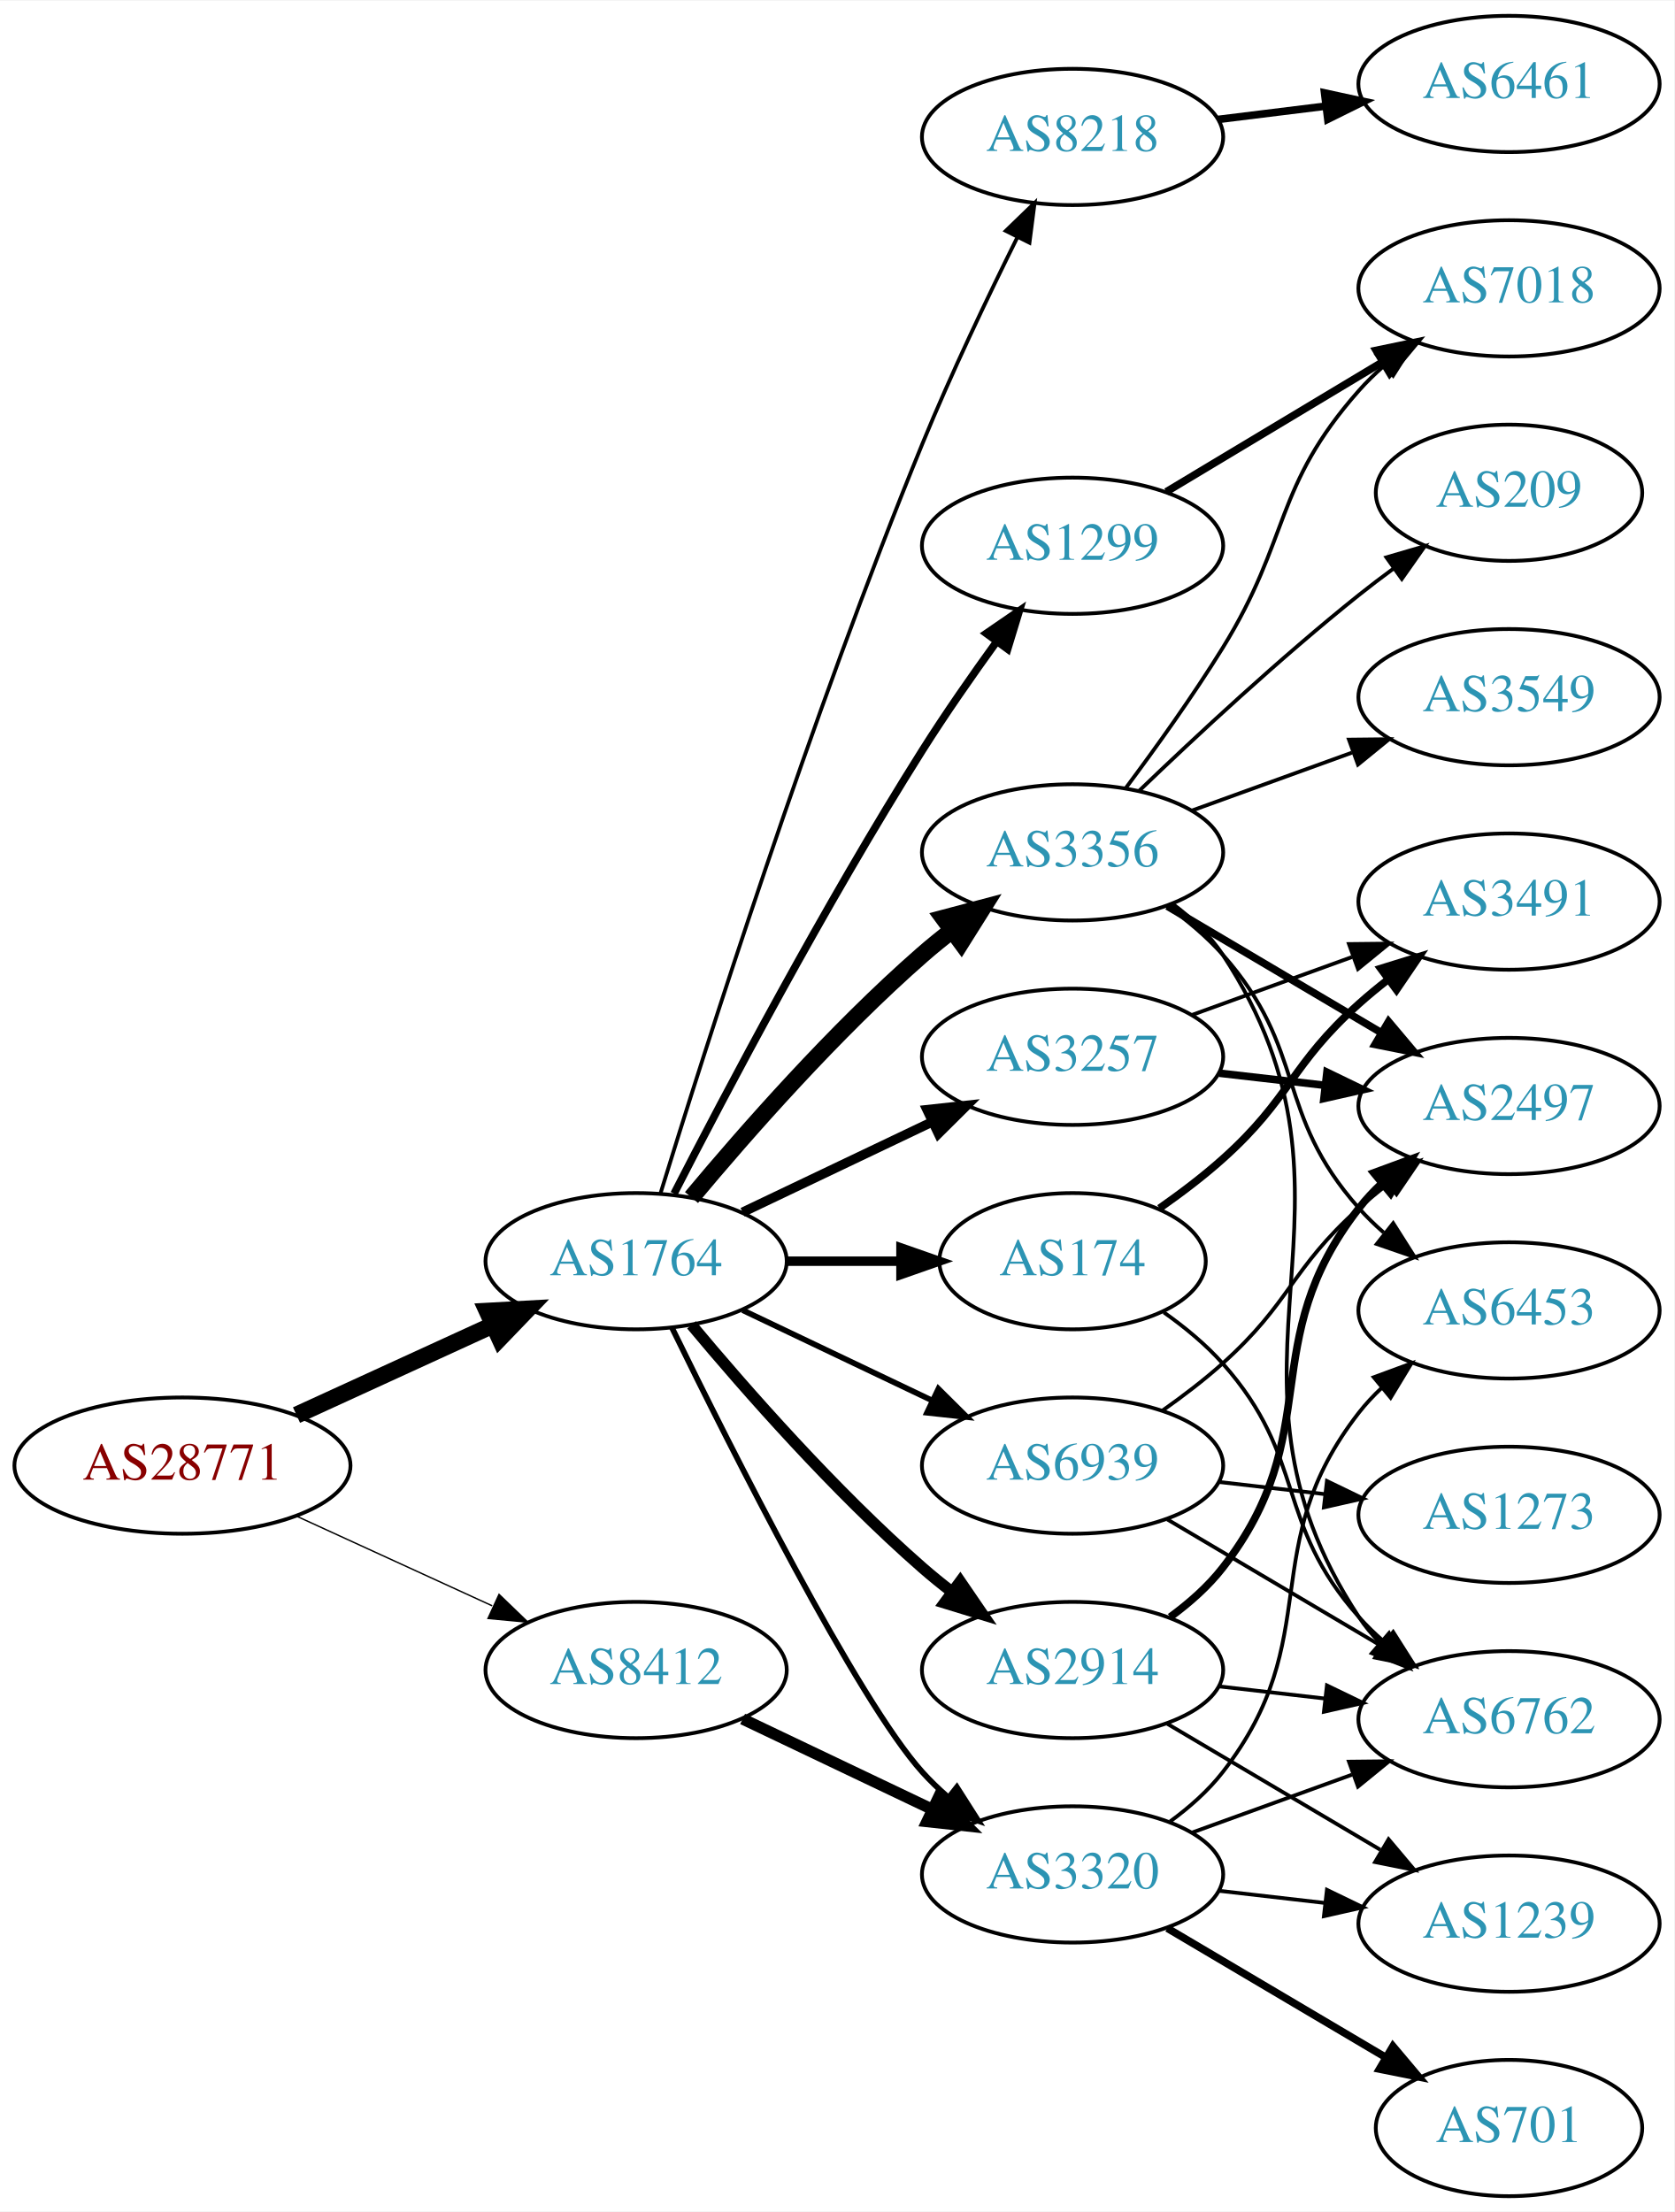
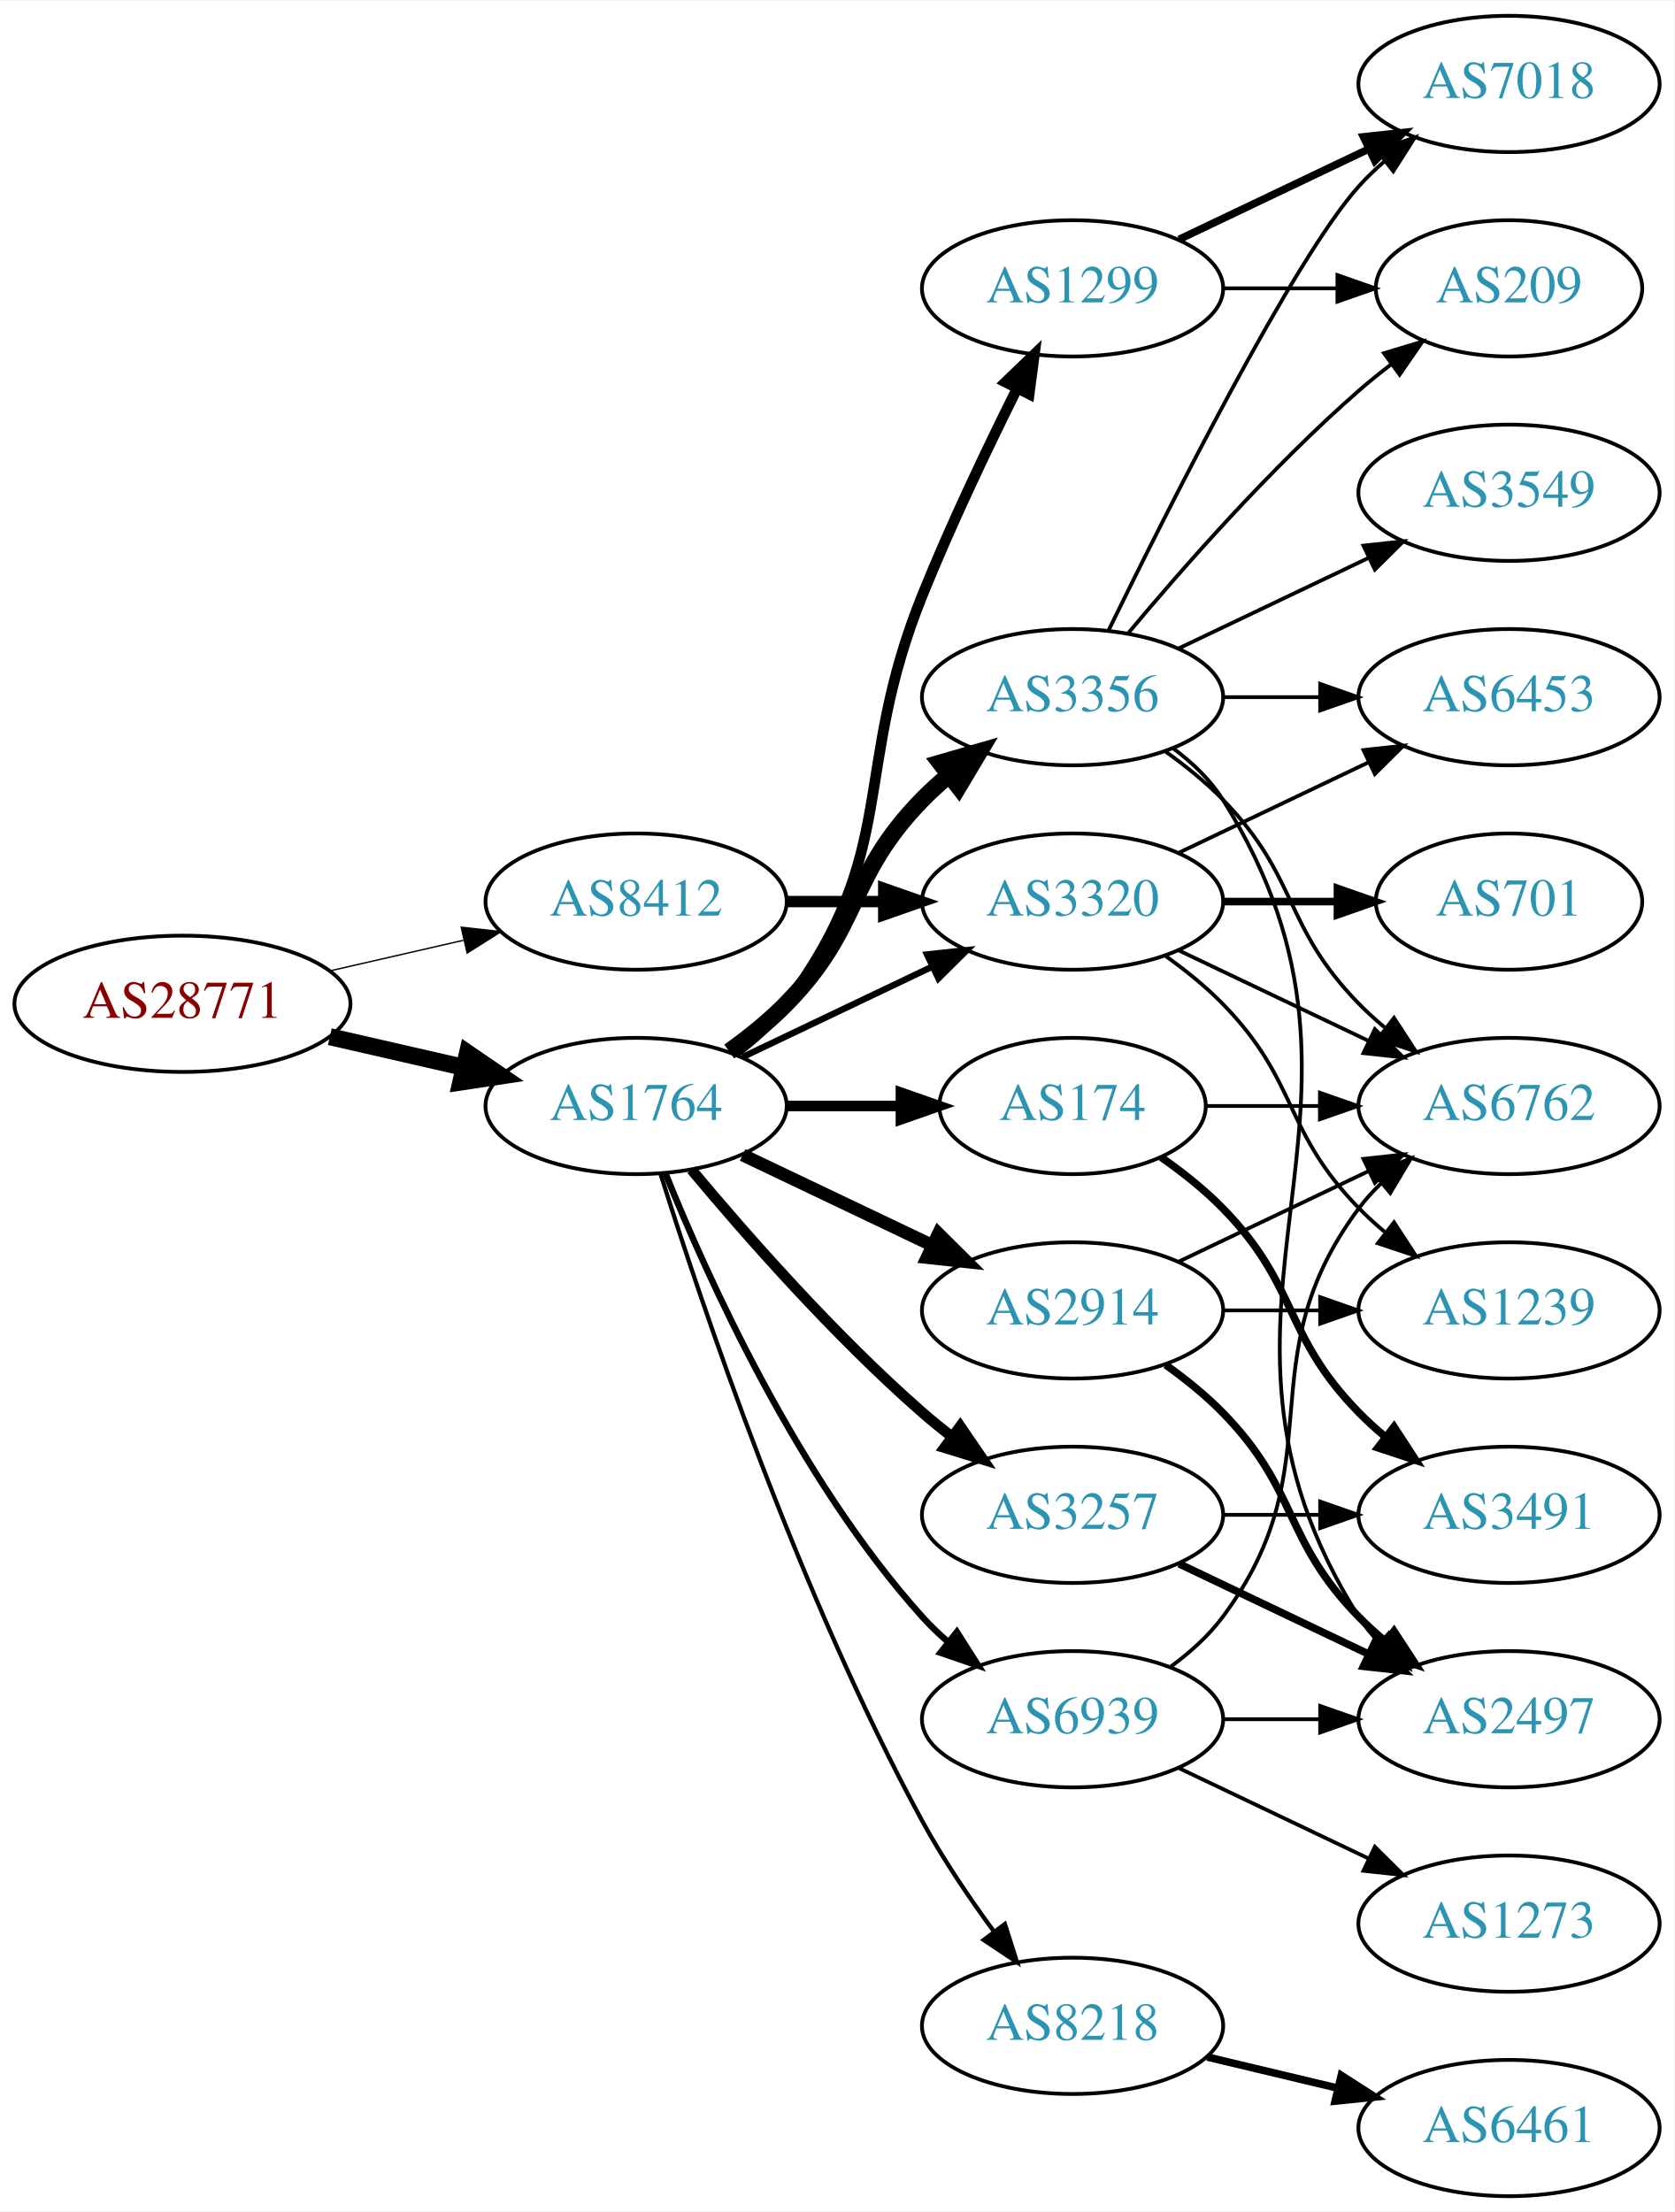
<svg xmlns="http://www.w3.org/2000/svg" xmlns:xlink="http://www.w3.org/1999/xlink" width="442pt" height="584pt" viewBox="0.00 0.00 442.27 584.00">
  <g id="graph0" class="graph" transform="scale(1 1) rotate(0) translate(4 580)">
    <polygon fill="white" stroke="none" points="-4,4 -4,-580 438.271,-580 438.271,4 -4,4" />
    <g id="node1" class="node">
      <g id="a_node1">
        <a xlink:href="/asn/28771" xlink:title="AS28771 ~ [street address]: Postfach 1 [AT]">
-           <ellipse fill="#ffffff" stroke="black" cx="44.196" cy="-193" rx="44.393" ry="18" />
-           <text text-anchor="middle" x="44.196" y="-189.3" font-family="Times,serif" font-size="14.00" fill="#880000">AS28771</text>
+           <ellipse fill="#ffffff" stroke="black" cx="44.196" cy="-315" rx="44.393" ry="18" />
+           <text text-anchor="middle" x="44.196" y="-311.3" font-family="Times,serif" font-size="14.00" fill="#880000">AS28771</text>
        </a>
      </g>
    </g>
    <g id="node2" class="node">
      <g id="a_node2">
        <a xlink:href="/asn/1764" xlink:title="AS1764 ~ NEXTLAYER-AS [AT]">
-           <ellipse fill="#ffffff" stroke="black" cx="164.039" cy="-247" rx="39.794" ry="18" />
-           <text text-anchor="middle" x="164.039" y="-243.3" font-family="Times,serif" font-size="14.00" fill="#2c94b3">AS1764</text>
+           <ellipse fill="#ffffff" stroke="black" cx="164.039" cy="-288" rx="39.794" ry="18" />
+           <text text-anchor="middle" x="164.039" y="-284.3" font-family="Times,serif" font-size="14.00" fill="#2c94b3">AS1764</text>
        </a>
      </g>
    </g>
    <g id="edge1" class="edge">
-       <path fill="none" stroke="black" stroke-width="4.5" d="M74.326,-206.348C89.937,-213.502 109.335,-222.391 126.007,-230.03" />
-       <polygon fill="black" stroke="black" stroke-width="4.5" points="124.727,-233.775 135.459,-234.362 128.008,-226.616 124.727,-233.775" />
+       <path fill="none" stroke="black" stroke-width="4.5" d="M83.131,-306.308C94.371,-303.733 106.784,-300.889 118.407,-298.226" />
+       <polygon fill="black" stroke="black" stroke-width="4.5" points="119.501,-302.015 128.369,-295.943 117.742,-294.339 119.501,-302.015" />
    </g>
    <g id="node3" class="node">
      <g id="a_node3">
        <a xlink:href="/asn/8412" xlink:title="AS8412 ~ Rennweg 97-99 [AT]">
-           <ellipse fill="#ffffff" stroke="black" cx="164.039" cy="-139" rx="39.794" ry="18" />
-           <text text-anchor="middle" x="164.039" y="-135.3" font-family="Times,serif" font-size="14.00" fill="#2c94b3">AS8412</text>
+           <ellipse fill="#ffffff" stroke="black" cx="164.039" cy="-342" rx="39.794" ry="18" />
+           <text text-anchor="middle" x="164.039" y="-338.3" font-family="Times,serif" font-size="14.00" fill="#2c94b3">AS8412</text>
        </a>
      </g>
    </g>
    <g id="edge2" class="edge">
-       <path fill="none" stroke="black" stroke-width="0.365" d="M74.326,-179.652C89.937,-172.498 109.335,-163.609 126.007,-155.97" />
-       <polygon fill="black" stroke="black" stroke-width="0.365" points="127.826,-158.986 135.459,-151.638 124.91,-152.622 127.826,-158.986" />
+       <path fill="none" stroke="black" stroke-width="0.365" d="M83.131,-323.692C94.371,-326.267 106.784,-329.111 118.407,-331.774" />
+       <polygon fill="black" stroke="black" stroke-width="0.365" points="117.84,-335.235 128.369,-334.057 119.403,-328.412 117.84,-335.235" />
    </g>
    <g id="node4" class="node">
      <g id="a_node4">
-         <a xlink:href="/asn/3356" xlink:title="AS3356 ~ Level 3 Parent, LLC [US]">
-           <ellipse fill="#ffffff" stroke="black" cx="279.332" cy="-355" rx="39.794" ry="18" />
-           <text text-anchor="middle" x="279.332" y="-351.3" font-family="Times,serif" font-size="14.00" fill="#2c94b3">AS3356</text>
+         <a xlink:href="/asn/174" xlink:title="AS174 ~ Cogent Communications [US]">
+           <ellipse fill="#ffffff" stroke="black" cx="279.332" cy="-288" rx="35.194" ry="18" />
+           <text text-anchor="middle" x="279.332" y="-284.3" font-family="Times,serif" font-size="14.00" fill="#2c94b3">AS174</text>
        </a>
      </g>
    </g>
    <g id="edge3" class="edge">
-       <path fill="none" stroke="black" stroke-width="4.5" d="M178.669,-263.817C192.951,-280.929 216.498,-307.745 239.685,-328 242.151,-330.154 244.789,-332.294 247.487,-334.372" />
-       <polygon fill="black" stroke="black" stroke-width="4.5" points="245.252,-337.616 255.641,-340.37 249.919,-331.273 245.252,-337.616" />
+       <path fill="none" stroke="black" stroke-width="2.812" d="M203.711,-288C213.416,-288 223.907,-288 233.87,-288" />
+       <polygon fill="black" stroke="black" stroke-width="2.812" points="234.006,-291.5 244.006,-288 234.006,-284.5 234.006,-291.5" />
    </g>
    <g id="node5" class="node">
      <g id="a_node5">
-         <a xlink:href="/asn/8218" xlink:title="AS8218 ~ legacy Neotelecoms [FR]">
-           <ellipse fill="#ffffff" stroke="black" cx="279.332" cy="-544" rx="39.794" ry="18" />
-           <text text-anchor="middle" x="279.332" y="-540.3" font-family="Times,serif" font-size="14.00" fill="#2c94b3">AS8218</text>
+         <a xlink:href="/asn/1299" xlink:title="AS1299 ~ Telia Carrier [EU]">
+           <ellipse fill="#ffffff" stroke="black" cx="279.332" cy="-504" rx="39.794" ry="18" />
+           <text text-anchor="middle" x="279.332" y="-500.3" font-family="Times,serif" font-size="14.00" fill="#2c94b3">AS1299</text>
        </a>
      </g>
    </g>
    <g id="edge4" class="edge">
-       <path fill="none" stroke="black" d="M170.47,-264.89C181.962,-302.204 210.12,-390.86 239.685,-463 247.269,-481.506 256.964,-501.818 264.746,-517.472" />
-       <polygon fill="black" stroke="black" points="261.694,-519.193 269.308,-526.56 267.95,-516.052 261.694,-519.193" />
+       <path fill="none" stroke="black" stroke-width="2.812" d="M189.969,-301.882C195.046,-305.611 199.964,-310.016 203.685,-315 233.957,-355.542 220.755,-376.078 239.685,-423 247.168,-441.547 256.863,-461.859 264.67,-477.503" />
+       <polygon fill="black" stroke="black" stroke-width="2.812" points="261.622,-479.231 269.251,-486.583 267.872,-476.078 261.622,-479.231" />
    </g>
    <g id="node6" class="node">
      <g id="a_node6">
-         <a xlink:href="/asn/3257" xlink:title="AS3257 ~ GTT [DE]">
-           <ellipse fill="#ffffff" stroke="black" cx="279.332" cy="-301" rx="39.794" ry="18" />
-           <text text-anchor="middle" x="279.332" y="-297.3" font-family="Times,serif" font-size="14.00" fill="#2c94b3">AS3257</text>
+         <a xlink:href="/asn/8218" xlink:title="AS8218 ~ legacy Neotelecoms [FR]">
+           <ellipse fill="#ffffff" stroke="black" cx="279.332" cy="-45" rx="39.794" ry="18" />
+           <text text-anchor="middle" x="279.332" y="-41.3" font-family="Times,serif" font-size="14.00" fill="#2c94b3">AS8218</text>
        </a>
      </g>
    </g>
    <g id="edge5" class="edge">
-       <path fill="none" stroke="black" stroke-width="2.5" d="M192.175,-259.934C207.169,-267.081 225.99,-276.052 242.213,-283.785" />
-       <polygon fill="black" stroke="black" stroke-width="2.5" points="240.884,-287.028 251.417,-288.171 243.895,-280.709 240.884,-287.028" />
+       <path fill="none" stroke="black" stroke-width="1.125" d="M170.46,-270.159C181.231,-235.854 207.122,-158.797 239.685,-99 245.117,-89.026 252.091,-78.731 258.617,-69.84" />
+       <polygon fill="black" stroke="black" stroke-width="1.125" points="261.45,-71.895 264.67,-61.802 255.858,-67.684 261.45,-71.895" />
    </g>
    <g id="node7" class="node">
      <g id="a_node7">
-         <a xlink:href="/asn/1299" xlink:title="AS1299 ~ Telia Carrier [EU]">
-           <ellipse fill="#ffffff" stroke="black" cx="279.332" cy="-436" rx="39.794" ry="18" />
-           <text text-anchor="middle" x="279.332" y="-432.3" font-family="Times,serif" font-size="14.00" fill="#2c94b3">AS1299</text>
+         <a xlink:href="/asn/3356" xlink:title="AS3356 ~ Level 3 Parent, LLC [US]">
+           <ellipse fill="#ffffff" stroke="black" cx="279.332" cy="-396" rx="39.794" ry="18" />
+           <text text-anchor="middle" x="279.332" y="-392.3" font-family="Times,serif" font-size="14.00" fill="#2c94b3">AS3356</text>
        </a>
      </g>
    </g>
    <g id="edge6" class="edge">
-       <path fill="none" stroke="black" stroke-width="2" d="M174.065,-264.852C187.501,-291.055 213.95,-341.237 239.685,-382 245.748,-391.604 252.868,-401.813 259.333,-410.739" />
-       <polygon fill="black" stroke="black" stroke-width="2" points="256.54,-412.848 265.276,-418.843 262.185,-408.709 256.54,-412.848" />
+       <path fill="none" stroke="black" stroke-width="4.5" d="M188.633,-302.389C193.889,-306.148 199.22,-310.437 203.685,-315 223.858,-335.617 219.513,-348.383 239.685,-369 241.778,-371.139 244.061,-373.218 246.438,-375.21" />
+       <polygon fill="black" stroke="black" stroke-width="4.5" points="244.414,-378.621 254.738,-381.611 249.224,-372.386 244.414,-378.621" />
    </g>
    <g id="node8" class="node">
      <g id="a_node8">
-         <a xlink:href="/asn/2914" xlink:title="AS2914 ~ NTT America, Inc. [US]">
-           <ellipse fill="#ffffff" stroke="black" cx="279.332" cy="-139" rx="39.794" ry="18" />
-           <text text-anchor="middle" x="279.332" y="-135.3" font-family="Times,serif" font-size="14.00" fill="#2c94b3">AS2914</text>
+         <a xlink:href="/asn/3320" xlink:title="AS3320 ~ DTAG [DE]">
+           <ellipse fill="#ffffff" stroke="black" cx="279.332" cy="-342" rx="39.794" ry="18" />
+           <text text-anchor="middle" x="279.332" y="-338.3" font-family="Times,serif" font-size="14.00" fill="#2c94b3">AS3320</text>
        </a>
      </g>
    </g>
    <g id="edge7" class="edge">
-       <path fill="none" stroke="black" stroke-width="3" d="M178.669,-230.183C192.951,-213.071 216.498,-186.255 239.685,-166 242.151,-163.846 244.789,-161.706 247.487,-159.628" />
-       <polygon fill="black" stroke="black" stroke-width="3" points="249.66,-162.375 255.641,-153.63 245.512,-156.736 249.66,-162.375" />
+       <path fill="none" stroke="black" stroke-width="1.688" d="M192.175,-300.934C207.169,-308.081 225.99,-317.052 242.213,-324.785" />
+       <polygon fill="black" stroke="black" stroke-width="1.688" points="240.884,-328.028 251.417,-329.171 243.895,-321.709 240.884,-328.028" />
    </g>
    <g id="node9" class="node">
      <g id="a_node9">
-         <a xlink:href="/asn/3320" xlink:title="AS3320 ~ DTAG [DE]">
-           <ellipse fill="#ffffff" stroke="black" cx="279.332" cy="-85" rx="39.794" ry="18" />
-           <text text-anchor="middle" x="279.332" y="-81.3" font-family="Times,serif" font-size="14.00" fill="#2c94b3">AS3320</text>
+         <a xlink:href="/asn/3257" xlink:title="AS3257 ~ GTT [DE]">
+           <ellipse fill="#ffffff" stroke="black" cx="279.332" cy="-180" rx="39.794" ry="18" />
+           <text text-anchor="middle" x="279.332" y="-176.3" font-family="Times,serif" font-size="14.00" fill="#2c94b3">AS3257</text>
        </a>
      </g>
    </g>
    <g id="edge8" class="edge">
-       <path fill="none" stroke="black" stroke-width="1.5" d="M173.476,-229.489C189.095,-197.491 222.481,-131.107 239.685,-112 241.688,-109.776 243.906,-107.637 246.239,-105.603" />
-       <polygon fill="black" stroke="black" stroke-width="1.5" points="248.769,-108.065 254.458,-99.127 244.437,-102.567 248.769,-108.065" />
+       <path fill="none" stroke="black" stroke-width="2.812" d="M178.669,-271.183C192.951,-254.071 216.498,-227.255 239.685,-207 242.151,-204.846 244.789,-202.706 247.487,-200.628" />
+       <polygon fill="black" stroke="black" stroke-width="2.812" points="249.66,-203.375 255.641,-194.63 245.512,-197.736 249.66,-203.375" />
    </g>
    <g id="node10" class="node">
      <g id="a_node10">
-         <a xlink:href="/asn/174" xlink:title="AS174 ~ Cogent Communications [US]">
-           <ellipse fill="#ffffff" stroke="black" cx="279.332" cy="-247" rx="35.194" ry="18" />
-           <text text-anchor="middle" x="279.332" y="-243.3" font-family="Times,serif" font-size="14.00" fill="#2c94b3">AS174</text>
+         <a xlink:href="/asn/2914" xlink:title="AS2914 ~ NTT America, Inc. [US]">
+           <ellipse fill="#ffffff" stroke="black" cx="279.332" cy="-234" rx="39.794" ry="18" />
+           <text text-anchor="middle" x="279.332" y="-230.3" font-family="Times,serif" font-size="14.00" fill="#2c94b3">AS2914</text>
        </a>
      </g>
    </g>
    <g id="edge9" class="edge">
-       <path fill="none" stroke="black" stroke-width="2.5" d="M203.711,-247C213.416,-247 223.907,-247 233.87,-247" />
-       <polygon fill="black" stroke="black" stroke-width="2.5" points="234.006,-250.5 244.006,-247 234.006,-243.5 234.006,-250.5" />
+       <path fill="none" stroke="black" stroke-width="3.375" d="M192.175,-275.066C207.169,-267.919 225.99,-258.948 242.213,-251.215" />
+       <polygon fill="black" stroke="black" stroke-width="3.375" points="243.895,-254.291 251.417,-246.829 240.884,-247.972 243.895,-254.291" />
    </g>
    <g id="node11" class="node">
      <g id="a_node11">
        <a xlink:href="/asn/6939" xlink:title="AS6939 ~ Hurricane Electric LLC [US]">
-           <ellipse fill="#ffffff" stroke="black" cx="279.332" cy="-193" rx="39.794" ry="18" />
-           <text text-anchor="middle" x="279.332" y="-189.3" font-family="Times,serif" font-size="14.00" fill="#2c94b3">AS6939</text>
+           <ellipse fill="#ffffff" stroke="black" cx="279.332" cy="-126" rx="39.794" ry="18" />
+           <text text-anchor="middle" x="279.332" y="-122.3" font-family="Times,serif" font-size="14.00" fill="#2c94b3">AS6939</text>
        </a>
      </g>
    </g>
    <g id="edge10" class="edge">
-       <path fill="none" stroke="black" stroke-width="1.5" d="M192.175,-234.066C207.169,-226.919 225.99,-217.948 242.213,-210.215" />
-       <polygon fill="black" stroke="black" stroke-width="1.5" points="243.895,-213.291 251.417,-205.829 240.884,-206.972 243.895,-213.291" />
-     </g>
-     <g id="edge33" class="edge">
-       <path fill="none" stroke="black" stroke-width="3" d="M192.175,-126.066C207.169,-118.919 225.99,-109.948 242.213,-102.215" />
-       <polygon fill="black" stroke="black" stroke-width="3" points="243.895,-105.291 251.417,-97.829 240.884,-98.972 243.895,-105.291" />
-     </g>
-     <g id="node12" class="node">
-       <g id="a_node12">
-         <a xlink:href="/asn/2497" xlink:title="AS2497 ~ Internet Initiative Japan Inc. [JP]">
-           <ellipse fill="#ffffff" stroke="black" cx="394.625" cy="-288" rx="39.794" ry="18" />
-           <text text-anchor="middle" x="394.625" y="-284.3" font-family="Times,serif" font-size="14.00" fill="#2c94b3">AS2497</text>
-         </a>
-       </g>
-     </g>
-     <g id="edge11" class="edge">
-       <path fill="none" stroke="black" stroke-width="2" d="M304.358,-340.791C320.73,-331.109 342.618,-318.165 360.622,-307.518" />
-       <polygon fill="black" stroke="black" stroke-width="2" points="362.807,-310.292 369.633,-302.188 359.244,-304.266 362.807,-310.292" />
-     </g>
-     <g id="node13" class="node">
-       <g id="a_node13">
-         <a xlink:href="/asn/3549" xlink:title="AS3549 ~ Level 3 Parent, LLC [US]">
-           <ellipse fill="#ffffff" stroke="black" cx="394.625" cy="-396" rx="39.794" ry="18" />
-           <text text-anchor="middle" x="394.625" y="-392.3" font-family="Times,serif" font-size="14.00" fill="#2c94b3">AS3549</text>
-         </a>
-       </g>
-     </g>
-     <g id="edge12" class="edge">
-       <path fill="none" stroke="black" d="M310.99,-366.095C323.963,-370.79 339.256,-376.324 353.137,-381.348" />
-       <polygon fill="black" stroke="black" points="352.347,-384.784 362.941,-384.896 354.729,-378.202 352.347,-384.784" />
-     </g>
-     <g id="node14" class="node">
-       <g id="a_node14">
-         <a xlink:href="/asn/7018" xlink:title="AS7018 ~ AT&amp;T Services, Inc. [US]">
-           <ellipse fill="#ffffff" stroke="black" cx="394.625" cy="-504" rx="39.794" ry="18" />
-           <text text-anchor="middle" x="394.625" y="-500.3" font-family="Times,serif" font-size="14.00" fill="#2c94b3">AS7018</text>
-         </a>
-       </g>
-     </g>
-     <g id="edge13" class="edge">
-       <path fill="none" stroke="black" d="M293.472,-372.105C301.25,-382.529 311.093,-396.255 318.978,-409 336.969,-438.081 332.328,-451.38 354.978,-477 356.96,-479.242 359.164,-481.394 361.487,-483.437" />
-       <polygon fill="black" stroke="black" points="359.675,-486.466 369.688,-489.929 364.02,-480.978 359.675,-486.466" />
-     </g>
-     <g id="node15" class="node">
-       <g id="a_node15">
-         <a xlink:href="/asn/6762" xlink:title="AS6762 ~ TELECOM ITALIA SPARKLE S.p.A. [IT]">
-           <ellipse fill="#ffffff" stroke="black" cx="394.625" cy="-126" rx="39.794" ry="18" />
-           <text text-anchor="middle" x="394.625" y="-122.3" font-family="Times,serif" font-size="14.00" fill="#2c94b3">AS6762</text>
-         </a>
-       </g>
-     </g>
-     <g id="edge14" class="edge">
-       <path fill="none" stroke="black" d="M305.711,-341.433C310.764,-337.687 315.559,-333.197 318.978,-328 362.623,-261.664 311.333,-219.336 354.978,-153 356.581,-150.564 358.486,-148.283 360.578,-146.162" />
-       <polygon fill="black" stroke="black" points="362.946,-148.741 368.245,-139.567 358.381,-143.434 362.946,-148.741" />
-     </g>
-     <g id="node16" class="node">
-       <g id="a_node16">
-         <a xlink:href="/asn/6453" xlink:title="AS6453 ~ TATA COMMUNICATIONS (AMERICA) INC [US]">
-           <ellipse fill="#ffffff" stroke="black" cx="394.625" cy="-234" rx="39.794" ry="18" />
-           <text text-anchor="middle" x="394.625" y="-230.3" font-family="Times,serif" font-size="14.00" fill="#2c94b3">AS6453</text>
-         </a>
-       </g>
-     </g>
-     <g id="edge15" class="edge">
-       <path fill="none" stroke="black" d="M304.247,-340.91C309.49,-337.14 314.735,-332.77 318.978,-328 341.446,-302.743 332.51,-286.257 354.978,-261 356.967,-258.764 359.176,-256.616 361.502,-254.577" />
-       <polygon fill="black" stroke="black" points="364.034,-257.036 369.709,-248.09 359.694,-251.545 364.034,-257.036" />
+       <path fill="none" stroke="black" stroke-width="1.688" d="M171.786,-270.213C182.837,-242.757 206.891,-189.422 239.685,-153 241.688,-150.776 243.906,-148.637 246.239,-146.603" />
+       <polygon fill="black" stroke="black" stroke-width="1.688" points="248.769,-149.065 254.458,-140.127 244.437,-143.567 248.769,-149.065" />
+     </g>
+     <g id="edge34" class="edge">
+       <path fill="none" stroke="black" stroke-width="3" d="M203.711,-342C211.914,-342 220.678,-342 229.21,-342" />
+       <polygon fill="black" stroke="black" stroke-width="3" points="229.449,-345.5 239.449,-342 229.449,-338.5 229.449,-345.5" />
    </g>
    <g id="node17" class="node">
      <g id="a_node17">
-         <a xlink:href="/asn/209" xlink:title="AS209 ~ CenturyLink Communications, LLC [US]">
-           <ellipse fill="#ffffff" stroke="black" cx="394.625" cy="-450" rx="35.194" ry="18" />
-           <text text-anchor="middle" x="394.625" y="-446.3" font-family="Times,serif" font-size="14.00" fill="#2c94b3">AS209</text>
-         </a>
-       </g>
-     </g>
-     <g id="edge16" class="edge">
-       <path fill="none" stroke="black" d="M296.975,-371.312C311.751,-385.51 334.164,-406.363 354.978,-423 357.899,-425.335 361.008,-427.696 364.146,-430" />
-       <polygon fill="black" stroke="black" points="362.236,-432.937 372.406,-435.908 366.308,-427.244 362.236,-432.937" />
-     </g>
-     <g id="node18" class="node">
-       <g id="a_node18">
-         <a xlink:href="/asn/6461" xlink:title="AS6461 ~ Zayo Bandwidth [US]">
-           <ellipse fill="#ffffff" stroke="black" cx="394.625" cy="-558" rx="39.794" ry="18" />
-           <text text-anchor="middle" x="394.625" y="-554.3" font-family="Times,serif" font-size="14.00" fill="#2c94b3">AS6461</text>
-         </a>
-       </g>
-     </g>
-     <g id="edge17" class="edge">
-       <path fill="none" stroke="black" stroke-width="2" d="M317.742,-548.623C326.83,-549.746 336.667,-550.962 346.152,-552.134" />
-       <polygon fill="black" stroke="black" stroke-width="2" points="345.9,-555.629 356.254,-553.382 346.758,-548.682 345.9,-555.629" />
+         <a xlink:href="/asn/6762" xlink:title="AS6762 ~ TELECOM ITALIA SPARKLE S.p.A. [IT]">
+           <ellipse fill="#ffffff" stroke="black" cx="394.625" cy="-288" rx="39.794" ry="18" />
+           <text text-anchor="middle" x="394.625" y="-284.3" font-family="Times,serif" font-size="14.00" fill="#2c94b3">AS6762</text>
+         </a>
+       </g>
    </g>
    <g id="edge19" class="edge">
-       <path fill="none" stroke="black" stroke-width="2" d="M318.057,-296.671C327.038,-295.641 336.737,-294.528 346.094,-293.454" />
-       <polygon fill="black" stroke="black" stroke-width="2" points="346.529,-296.927 356.064,-292.31 345.731,-289.973 346.529,-296.927" />
+       <path fill="none" stroke="black" d="M314.631,-288C324.008,-288 334.358,-288 344.393,-288" />
+       <polygon fill="black" stroke="black" points="344.681,-291.5 354.681,-288 344.681,-284.5 344.681,-291.5" />
    </g>
    <g id="node19" class="node">
      <g id="a_node19">
        <a xlink:href="/asn/3491" xlink:title="AS3491 ~ PCCW Global, Inc. [US]">
-           <ellipse fill="#ffffff" stroke="black" cx="394.625" cy="-342" rx="39.794" ry="18" />
-           <text text-anchor="middle" x="394.625" y="-338.3" font-family="Times,serif" font-size="14.00" fill="#2c94b3">AS3491</text>
+           <ellipse fill="#ffffff" stroke="black" cx="394.625" cy="-180" rx="39.794" ry="18" />
+           <text text-anchor="middle" x="394.625" y="-176.3" font-family="Times,serif" font-size="14.00" fill="#2c94b3">AS3491</text>
        </a>
      </g>
    </g>
    <g id="edge18" class="edge">
-       <path fill="none" stroke="black" d="M310.99,-312.095C323.963,-316.79 339.256,-322.324 353.137,-327.348" />
-       <polygon fill="black" stroke="black" points="352.347,-330.784 362.941,-330.896 354.729,-324.202 352.347,-330.784" />
-     </g>
-     <g id="edge29" class="edge">
-       <path fill="none" stroke="black" stroke-width="2" d="M304.082,-450.255C320.698,-460.229 343.094,-473.671 361.331,-484.617" />
-       <polygon fill="black" stroke="black" stroke-width="2" points="359.531,-487.618 369.906,-489.764 363.133,-481.616 359.531,-487.618" />
+       <path fill="none" stroke="black" stroke-width="2" d="M302.714,-274.468C308.356,-270.51 314.17,-265.914 318.978,-261 339.151,-240.383 334.806,-227.617 354.978,-207 357.071,-204.861 359.354,-202.782 361.731,-200.79" />
+       <polygon fill="black" stroke="black" stroke-width="2" points="364.249,-203.268 370.031,-194.389 359.974,-197.725 364.249,-203.268" />
+     </g>
+     <g id="node12" class="node">
+       <g id="a_node12">
+         <a xlink:href="/asn/7018" xlink:title="AS7018 ~ AT&amp;T Services, Inc. [US]">
+           <ellipse fill="#ffffff" stroke="black" cx="394.625" cy="-558" rx="39.794" ry="18" />
+           <text text-anchor="middle" x="394.625" y="-554.3" font-family="Times,serif" font-size="14.00" fill="#2c94b3">AS7018</text>
+         </a>
+       </g>
+     </g>
+     <g id="edge11" class="edge">
+       <path fill="none" stroke="black" stroke-width="2" d="M307.468,-516.934C322.462,-524.081 341.283,-533.052 357.506,-540.785" />
+       <polygon fill="black" stroke="black" stroke-width="2" points="356.177,-544.028 366.71,-545.171 359.188,-537.709 356.177,-544.028" />
+     </g>
+     <g id="node13" class="node">
+       <g id="a_node13">
+         <a xlink:href="/asn/209" xlink:title="AS209 ~ CenturyLink Communications, LLC [US]">
+           <ellipse fill="#ffffff" stroke="black" cx="394.625" cy="-504" rx="35.194" ry="18" />
+           <text text-anchor="middle" x="394.625" y="-500.3" font-family="Times,serif" font-size="14.00" fill="#2c94b3">AS209</text>
+         </a>
+       </g>
+     </g>
+     <g id="edge12" class="edge">
+       <path fill="none" stroke="black" d="M319.004,-504C328.709,-504 339.2,-504 349.163,-504" />
+       <polygon fill="black" stroke="black" points="349.299,-507.5 359.299,-504 349.299,-500.5 349.299,-507.5" />
+     </g>
+     <g id="node14" class="node">
+       <g id="a_node14">
+         <a xlink:href="/asn/6461" xlink:title="AS6461 ~ Zayo Bandwidth [US]">
+           <ellipse fill="#ffffff" stroke="black" cx="394.625" cy="-18" rx="39.794" ry="18" />
+           <text text-anchor="middle" x="394.625" y="-14.3" font-family="Times,serif" font-size="14.00" fill="#2c94b3">AS6461</text>
+         </a>
+       </g>
+     </g>
+     <g id="edge13" class="edge">
+       <path fill="none" stroke="black" stroke-width="2" d="M314.939,-36.752C325.81,-34.162 337.964,-31.265 349.407,-28.538" />
+       <polygon fill="black" stroke="black" stroke-width="2" points="350.313,-31.92 359.229,-26.197 348.69,-25.111 350.313,-31.92" />
+     </g>
+     <g id="edge21" class="edge">
+       <path fill="none" stroke="black" d="M288.769,-413.511C304.388,-445.509 337.774,-511.893 354.978,-531 356.98,-533.224 359.199,-535.363 361.532,-537.397" />
+       <polygon fill="black" stroke="black" points="359.73,-540.433 369.751,-543.873 364.062,-534.935 359.73,-540.433" />
+     </g>
+     <g id="edge25" class="edge">
+       <path fill="none" stroke="black" d="M293.962,-412.817C308.244,-429.929 331.791,-456.745 354.978,-477 357.648,-479.332 360.521,-481.648 363.451,-483.886" />
+       <polygon fill="black" stroke="black" points="361.602,-486.87 371.742,-489.939 365.729,-481.216 361.602,-486.87" />
    </g>
    <g id="edge24" class="edge">
-       <path fill="none" stroke="black" stroke-width="2" d="M305.114,-152.995C310.198,-156.719 315.156,-161.092 318.978,-166 346.719,-201.625 327.237,-225.375 354.978,-261 356.77,-263.301 358.811,-265.484 360.998,-267.538" />
-       <polygon fill="black" stroke="black" stroke-width="2" points="358.9,-270.344 368.842,-274.005 363.353,-264.943 358.9,-270.344" />
-     </g>
-     <g id="edge25" class="edge">
-       <path fill="none" stroke="black" d="M318.057,-134.671C327.038,-133.641 336.737,-132.528 346.094,-131.454" />
-       <polygon fill="black" stroke="black" points="346.529,-134.927 356.064,-130.31 345.731,-127.973 346.529,-134.927" />
+       <path fill="none" stroke="black" d="M303.926,-381.611C309.182,-377.852 314.513,-373.563 318.978,-369 339.151,-348.383 334.806,-335.617 354.978,-315 357.071,-312.861 359.354,-310.782 361.731,-308.79" />
+       <polygon fill="black" stroke="black" points="364.249,-311.268 370.031,-302.389 359.974,-305.725 364.249,-311.268" />
+     </g>
+     <g id="node18" class="node">
+       <g id="a_node18">
+         <a xlink:href="/asn/6453" xlink:title="AS6453 ~ TATA COMMUNICATIONS (AMERICA) INC [US]">
+           <ellipse fill="#ffffff" stroke="black" cx="394.625" cy="-396" rx="39.794" ry="18" />
+           <text text-anchor="middle" x="394.625" y="-392.3" font-family="Times,serif" font-size="14.00" fill="#2c94b3">AS6453</text>
+         </a>
+       </g>
+     </g>
+     <g id="edge23" class="edge">
+       <path fill="none" stroke="black" d="M319.004,-396C327.207,-396 335.971,-396 344.503,-396" />
+       <polygon fill="black" stroke="black" points="344.742,-399.5 354.742,-396 344.742,-392.5 344.742,-399.5" />
+     </g>
+     <g id="node20" class="node">
+       <g id="a_node20">
+         <a xlink:href="/asn/3549" xlink:title="AS3549 ~ Level 3 Parent, LLC [US]">
+           <ellipse fill="#ffffff" stroke="black" cx="394.625" cy="-450" rx="39.794" ry="18" />
+           <text text-anchor="middle" x="394.625" y="-446.3" font-family="Times,serif" font-size="14.00" fill="#2c94b3">AS3549</text>
+         </a>
+       </g>
+     </g>
+     <g id="edge20" class="edge">
+       <path fill="none" stroke="black" d="M307.468,-408.934C322.462,-416.081 341.283,-425.052 357.506,-432.785" />
+       <polygon fill="black" stroke="black" points="356.177,-436.028 366.71,-437.171 359.188,-429.709 356.177,-436.028" />
    </g>
    <g id="node21" class="node">
      <g id="a_node21">
+         <a xlink:href="/asn/2497" xlink:title="AS2497 ~ Internet Initiative Japan Inc. [JP]">
+           <ellipse fill="#ffffff" stroke="black" cx="394.625" cy="-126" rx="39.794" ry="18" />
+           <text text-anchor="middle" x="394.625" y="-122.3" font-family="Times,serif" font-size="14.00" fill="#2c94b3">AS2497</text>
+         </a>
+       </g>
+     </g>
+     <g id="edge22" class="edge">
+       <path fill="none" stroke="black" d="M305.858,-382.528C310.903,-378.777 315.658,-374.26 318.978,-369 370.928,-286.7 303.028,-235.3 354.978,-153 356.534,-150.534 358.406,-148.232 360.475,-146.095" />
+       <polygon fill="black" stroke="black" points="362.845,-148.673 368.099,-139.472 358.254,-143.389 362.845,-148.673" />
+     </g>
+     <g id="node15" class="node">
+       <g id="a_node15">
+         <a xlink:href="/asn/701" xlink:title="AS701 ~ UUNET [US]">
+           <ellipse fill="#ffffff" stroke="black" cx="394.625" cy="-342" rx="35.194" ry="18" />
+           <text text-anchor="middle" x="394.625" y="-338.3" font-family="Times,serif" font-size="14.00" fill="#2c94b3">AS701</text>
+         </a>
+       </g>
+     </g>
+     <g id="edge14" class="edge">
+       <path fill="none" stroke="black" stroke-width="2" d="M319.004,-342C328.709,-342 339.2,-342 349.163,-342" />
+       <polygon fill="black" stroke="black" stroke-width="2" points="349.299,-345.5 359.299,-342 349.299,-338.5 349.299,-345.5" />
+     </g>
+     <g id="node16" class="node">
+       <g id="a_node16">
        <a xlink:href="/asn/1239" xlink:title="AS1239 ~ Sprint [US]">
-           <ellipse fill="#ffffff" stroke="black" cx="394.625" cy="-72" rx="39.794" ry="18" />
-           <text text-anchor="middle" x="394.625" y="-68.3" font-family="Times,serif" font-size="14.00" fill="#2c94b3">AS1239</text>
-         </a>
-       </g>
+           <ellipse fill="#ffffff" stroke="black" cx="394.625" cy="-234" rx="39.794" ry="18" />
+           <text text-anchor="middle" x="394.625" y="-230.3" font-family="Times,serif" font-size="14.00" fill="#2c94b3">AS1239</text>
+         </a>
+       </g>
+     </g>
+     <g id="edge15" class="edge">
+       <path fill="none" stroke="black" d="M303.926,-327.611C309.182,-323.852 314.513,-319.563 318.978,-315 339.151,-294.383 334.806,-281.617 354.978,-261 357.071,-258.861 359.354,-256.782 361.731,-254.79" />
+       <polygon fill="black" stroke="black" points="364.249,-257.268 370.031,-248.389 359.974,-251.725 364.249,-257.268" />
+     </g>
+     <g id="edge16" class="edge">
+       <path fill="none" stroke="black" d="M307.468,-329.066C322.462,-321.919 341.283,-312.948 357.506,-305.215" />
+       <polygon fill="black" stroke="black" points="359.188,-308.291 366.71,-300.829 356.177,-301.972 359.188,-308.291" />
+     </g>
+     <g id="edge17" class="edge">
+       <path fill="none" stroke="black" d="M307.468,-354.934C322.462,-362.081 341.283,-371.052 357.506,-378.785" />
+       <polygon fill="black" stroke="black" points="356.177,-382.028 366.71,-383.171 359.188,-375.709 356.177,-382.028" />
+     </g>
+     <g id="edge27" class="edge">
+       <path fill="none" stroke="black" d="M319.004,-180C327.207,-180 335.971,-180 344.503,-180" />
+       <polygon fill="black" stroke="black" points="344.742,-183.5 354.742,-180 344.742,-176.5 344.742,-183.5" />
    </g>
    <g id="edge26" class="edge">
-       <path fill="none" stroke="black" d="M304.358,-124.791C320.73,-115.109 342.618,-102.165 360.622,-91.518" />
-       <polygon fill="black" stroke="black" points="362.807,-94.291 369.633,-86.189 359.244,-88.266 362.807,-94.291" />
-     </g>
-     <g id="edge22" class="edge">
-       <path fill="none" stroke="black" d="M310.99,-96.095C323.963,-100.79 339.256,-106.324 353.137,-111.348" />
-       <polygon fill="black" stroke="black" points="352.347,-114.784 362.941,-114.896 354.729,-108.202 352.347,-114.784" />
-     </g>
-     <g id="edge23" class="edge">
-       <path fill="none" stroke="black" d="M305.114,-98.995C310.198,-102.719 315.156,-107.092 318.978,-112 346.719,-147.625 327.237,-171.375 354.978,-207 356.77,-209.301 358.811,-211.484 360.998,-213.538" />
-       <polygon fill="black" stroke="black" points="358.9,-216.344 368.842,-220.005 363.353,-210.943 358.9,-216.344" />
-     </g>
-     <g id="node20" class="node">
-       <g id="a_node20">
-         <a xlink:href="/asn/701" xlink:title="AS701 ~ UUNET [US]">
-           <ellipse fill="#ffffff" stroke="black" cx="394.625" cy="-18" rx="35.194" ry="18" />
-           <text text-anchor="middle" x="394.625" y="-14.3" font-family="Times,serif" font-size="14.00" fill="#2c94b3">AS701</text>
-         </a>
-       </g>
-     </g>
-     <g id="edge20" class="edge">
-       <path fill="none" stroke="black" stroke-width="2" d="M304.358,-70.791C321.062,-60.912 343.507,-47.639 361.712,-36.873" />
-       <polygon fill="black" stroke="black" stroke-width="2" points="363.966,-39.606 370.792,-31.503 360.403,-33.581 363.966,-39.606" />
-     </g>
-     <g id="edge21" class="edge">
-       <path fill="none" stroke="black" d="M318.057,-80.671C327.038,-79.641 336.737,-78.528 346.094,-77.454" />
-       <polygon fill="black" stroke="black" points="346.529,-80.927 356.064,-76.31 345.731,-73.973 346.529,-80.927" />
+       <path fill="none" stroke="black" stroke-width="2" d="M307.468,-167.066C322.462,-159.919 341.283,-150.948 357.506,-143.215" />
+       <polygon fill="black" stroke="black" stroke-width="2" points="359.188,-146.291 366.71,-138.829 356.177,-139.972 359.188,-146.291" />
+     </g>
+     <g id="edge29" class="edge">
+       <path fill="none" stroke="black" d="M319.004,-234C327.207,-234 335.971,-234 344.503,-234" />
+       <polygon fill="black" stroke="black" points="344.742,-237.5 354.742,-234 344.742,-230.5 344.742,-237.5" />
    </g>
    <g id="edge28" class="edge">
-       <path fill="none" stroke="black" d="M303.441,-233.486C308.949,-229.587 314.517,-225.015 318.978,-220 341.446,-194.743 332.51,-178.257 354.978,-153 356.967,-150.764 359.176,-148.616 361.502,-146.577" />
-       <polygon fill="black" stroke="black" points="364.034,-149.036 369.709,-140.09 359.694,-143.545 364.034,-149.036" />
-     </g>
-     <g id="edge27" class="edge">
-       <path fill="none" stroke="black" stroke-width="2" d="M302.288,-260.978C307.933,-264.932 313.855,-269.415 318.978,-274 337.048,-290.172 336.908,-298.828 354.978,-315 357.418,-317.183 360.038,-319.344 362.724,-321.435" />
-       <polygon fill="black" stroke="black" stroke-width="2" points="360.739,-324.32 370.86,-327.454 364.903,-318.693 360.739,-324.32" />
+       <path fill="none" stroke="black" d="M307.468,-246.934C322.462,-254.081 341.283,-263.052 357.506,-270.785" />
+       <polygon fill="black" stroke="black" points="356.177,-274.028 366.71,-275.171 359.188,-267.709 356.177,-274.028" />
    </g>
    <g id="edge30" class="edge">
-       <path fill="none" stroke="black" d="M303.096,-207.546C308.495,-211.359 314.099,-215.633 318.978,-220 337.048,-236.172 336.908,-244.828 354.978,-261 357.418,-263.183 360.038,-265.344 362.724,-267.435" />
-       <polygon fill="black" stroke="black" points="360.739,-270.32 370.86,-273.454 364.903,-264.693 360.739,-270.32" />
+       <path fill="none" stroke="black" stroke-width="2" d="M303.926,-219.611C309.182,-215.852 314.513,-211.563 318.978,-207 339.151,-186.383 334.806,-173.617 354.978,-153 357.071,-150.861 359.354,-148.782 361.731,-146.79" />
+       <polygon fill="black" stroke="black" stroke-width="2" points="364.249,-149.268 370.031,-140.389 359.974,-143.725 364.249,-149.268" />
    </g>
    <g id="edge31" class="edge">
-       <path fill="none" stroke="black" d="M304.358,-178.791C320.73,-169.109 342.618,-156.165 360.622,-145.518" />
-       <polygon fill="black" stroke="black" points="362.807,-148.292 369.633,-140.188 359.244,-142.266 362.807,-148.292" />
+       <path fill="none" stroke="black" d="M305.262,-139.882C310.338,-143.611 315.256,-148.016 318.978,-153 349.249,-193.542 324.707,-220.458 354.978,-261 356.723,-263.336 358.73,-265.545 360.893,-267.617" />
+       <polygon fill="black" stroke="black" points="358.771,-270.405 368.694,-274.118 363.253,-265.027 358.771,-270.405" />
+     </g>
+     <g id="edge32" class="edge">
+       <path fill="none" stroke="black" d="M319.004,-126C327.207,-126 335.971,-126 344.503,-126" />
+       <polygon fill="black" stroke="black" points="344.742,-129.5 354.742,-126 344.742,-122.5 344.742,-129.5" />
    </g>
    <g id="node22" class="node">
      <g id="a_node22">
        <a xlink:href="/asn/1273" xlink:title="AS1273 ~ Vodafone Group PLC [EU]">
-           <ellipse fill="#ffffff" stroke="black" cx="394.625" cy="-180" rx="39.794" ry="18" />
-           <text text-anchor="middle" x="394.625" y="-176.3" font-family="Times,serif" font-size="14.00" fill="#2c94b3">AS1273</text>
-         </a>
-       </g>
-     </g>
-     <g id="edge32" class="edge">
-       <path fill="none" stroke="black" d="M318.057,-188.671C327.038,-187.641 336.737,-186.528 346.094,-185.454" />
-       <polygon fill="black" stroke="black" points="346.529,-188.927 356.064,-184.31 345.731,-181.973 346.529,-188.927" />
+           <ellipse fill="#ffffff" stroke="black" cx="394.625" cy="-72" rx="39.794" ry="18" />
+           <text text-anchor="middle" x="394.625" y="-68.3" font-family="Times,serif" font-size="14.00" fill="#2c94b3">AS1273</text>
+         </a>
+       </g>
+     </g>
+     <g id="edge33" class="edge">
+       <path fill="none" stroke="black" d="M307.468,-113.066C322.462,-105.919 341.283,-96.948 357.506,-89.215" />
+       <polygon fill="black" stroke="black" points="359.188,-92.291 366.71,-84.829 356.177,-85.972 359.188,-92.291" />
    </g>
  </g>
</svg>
